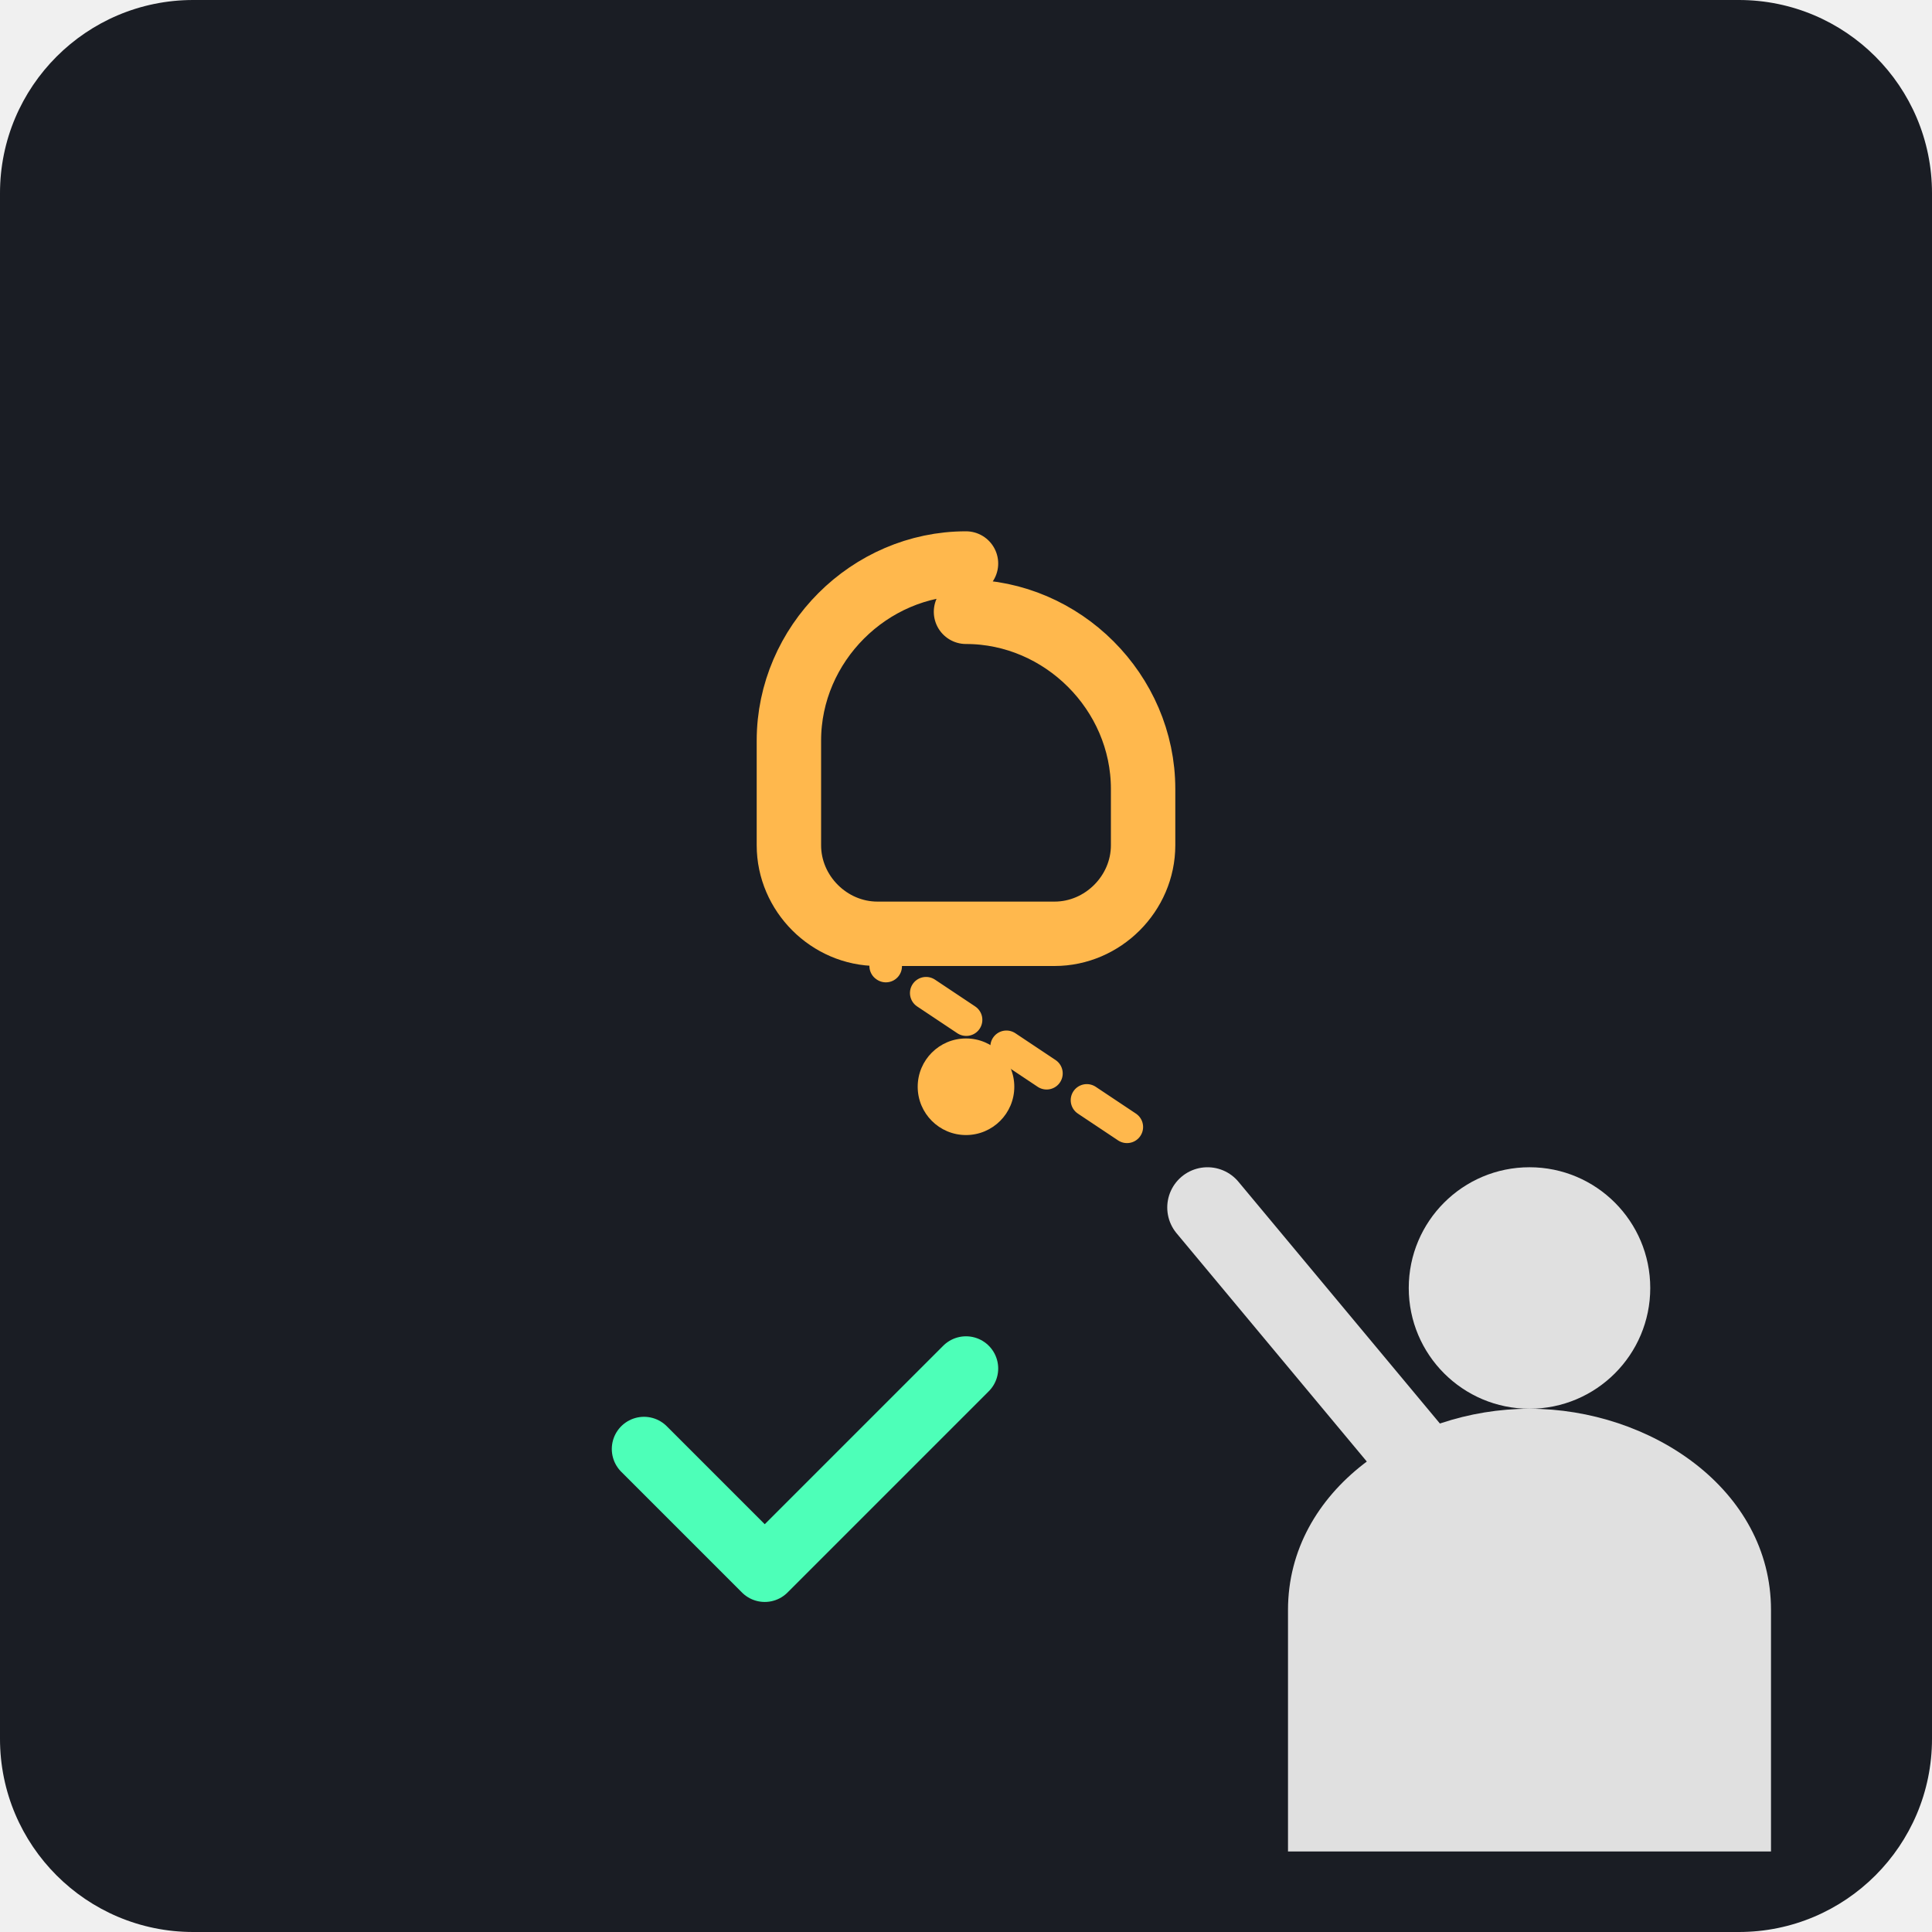
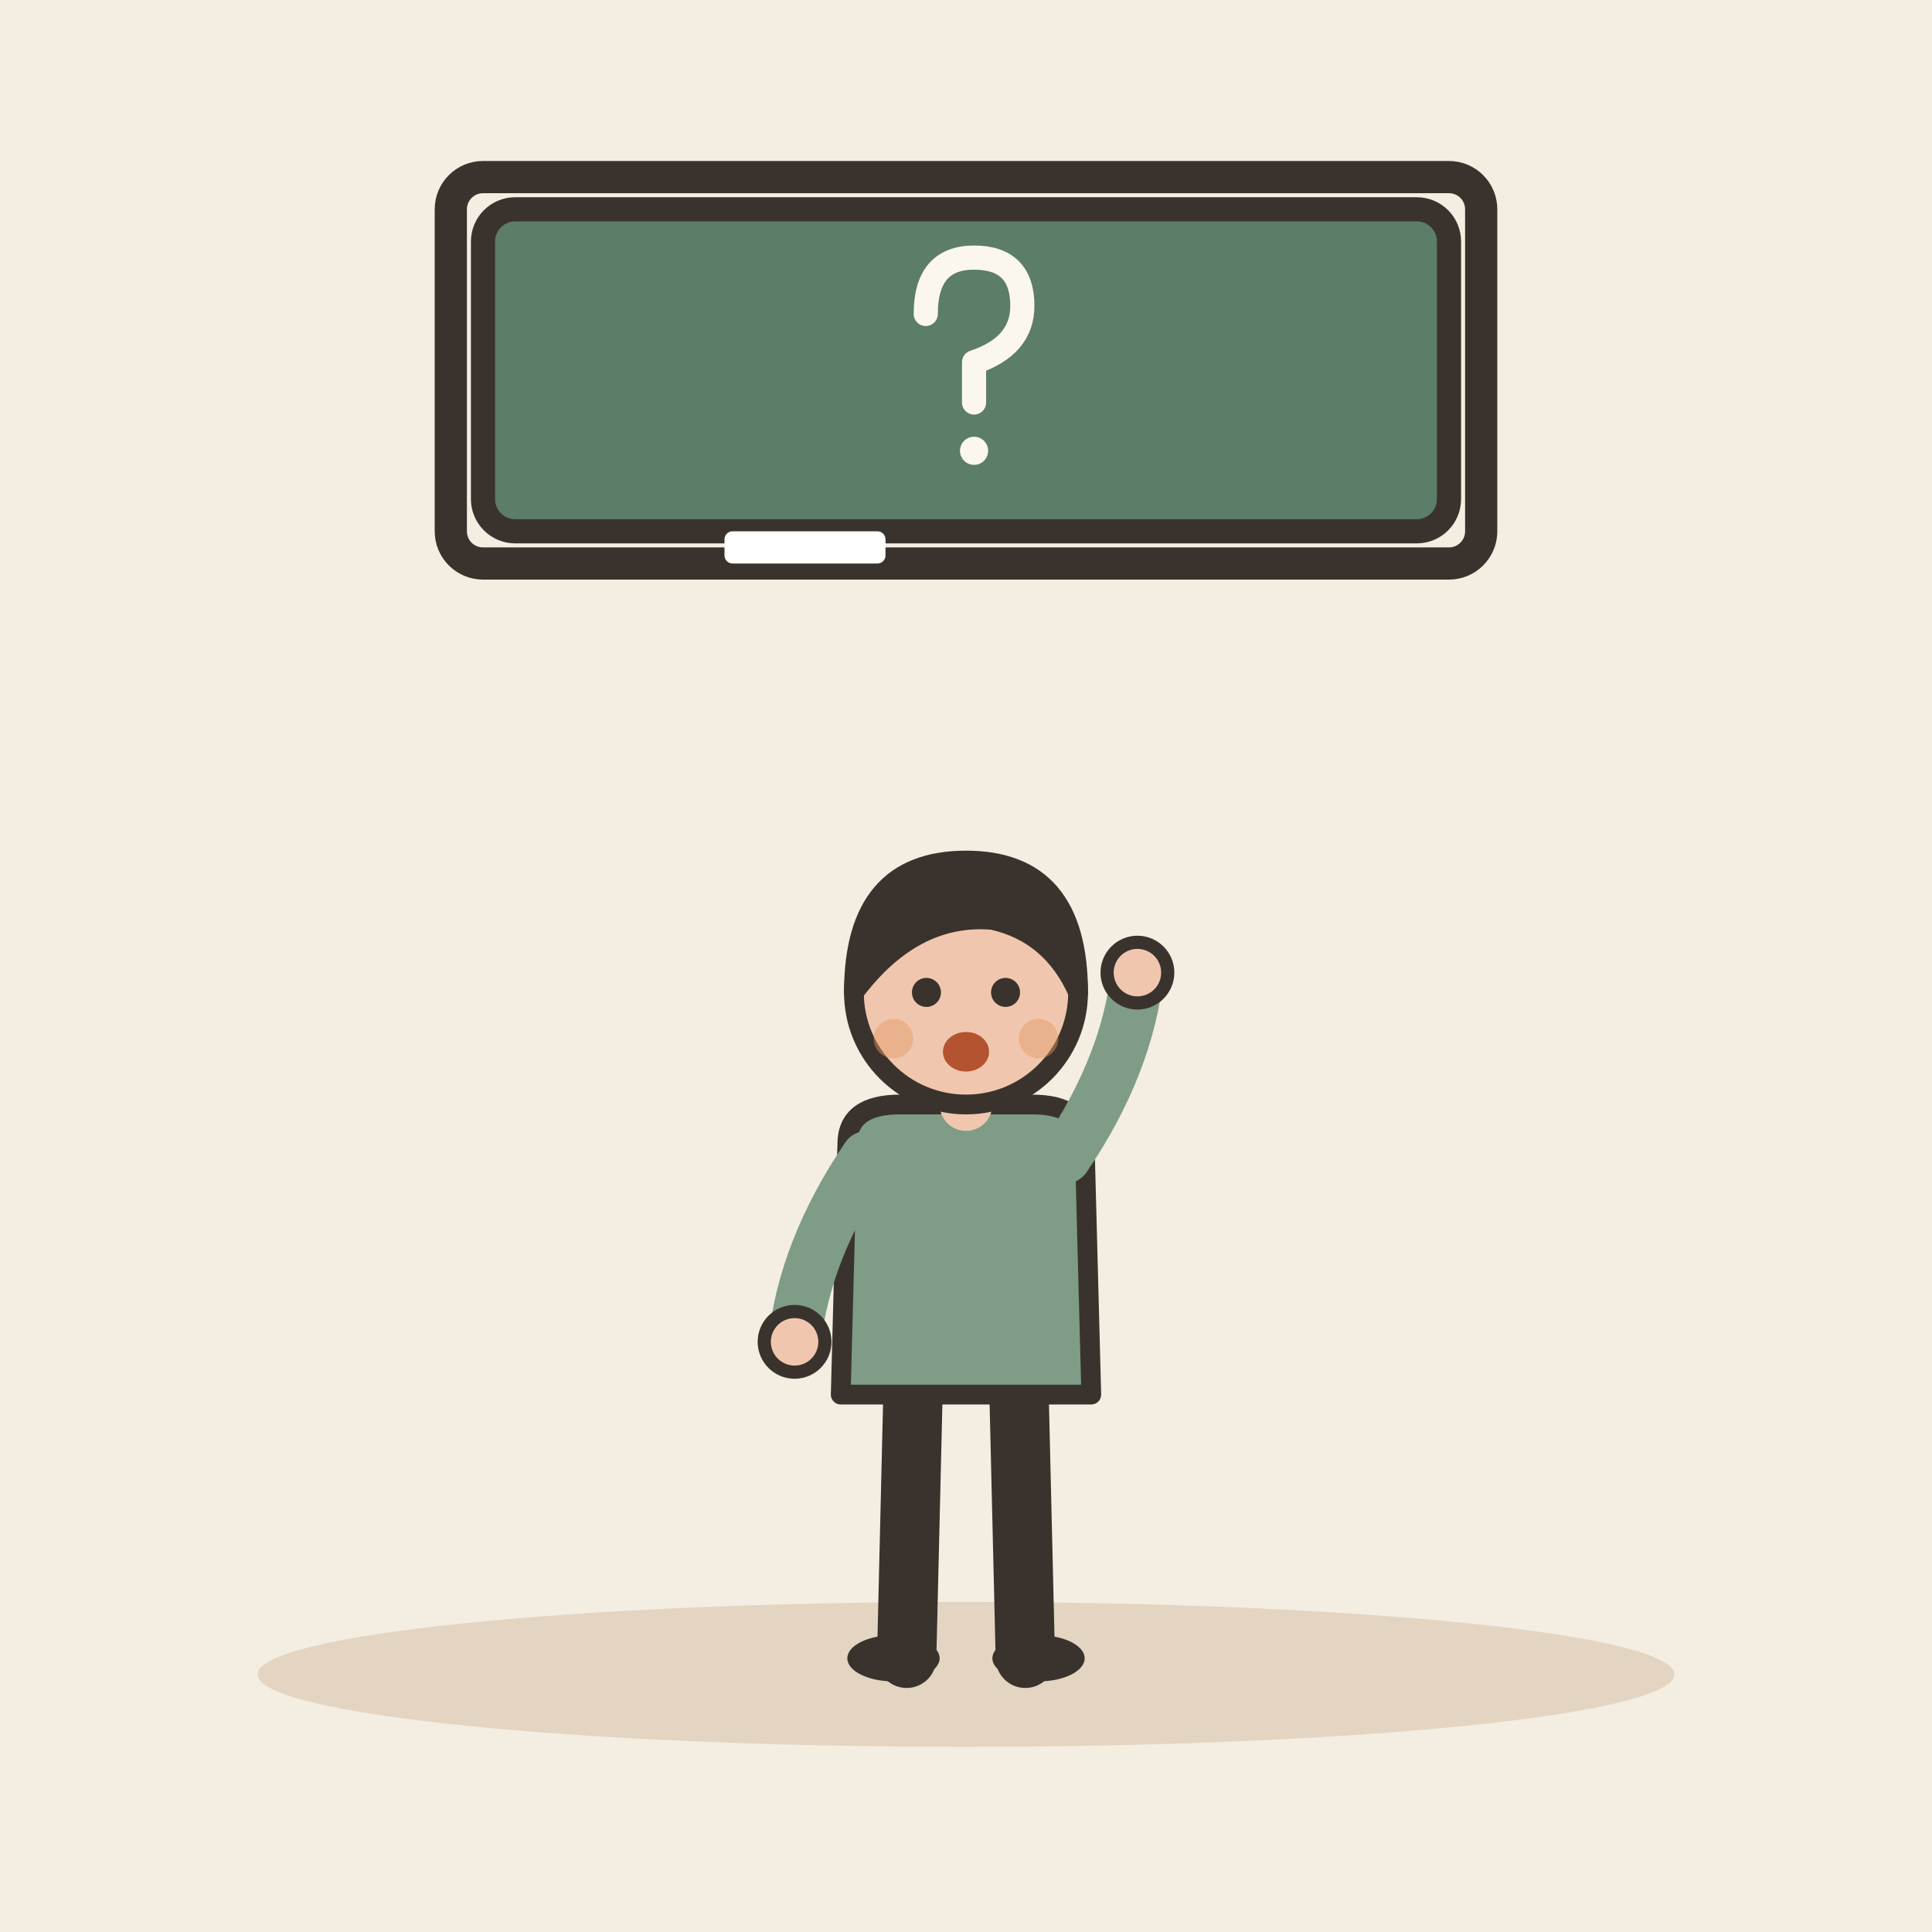
- <svg xmlns="http://www.w3.org/2000/svg" viewBox="0 0 240 240">
-   <rect width="240" height="240" rx="24" fill="#1A1D24" />
-   <path d="M120 70C108 70 98 80 98 92V105C98 111 103 116 109 116H131C137 116 142 111 142 105V98C142 86 132 76 120 76V76" stroke="#FFB84D" stroke-width="8" stroke-linecap="round" fill="none" />
-   <circle cx="120" cy="135" r="6" fill="#FFB84D" />
-   <g transform="translate(0, 20)">
-     <path d="M160 180C160 165 175 155 190 155C205 155 220 165 220 180V210H160V180Z" fill="#E0E0E0" />
-     <circle cx="190" cy="140" r="15" fill="#E0E0E0" />
-     <path d="M175 160L150 130" stroke="#E0E0E0" stroke-width="10" stroke-linecap="round" />
-     <path d="M140 120L110 100" stroke="#FFB84D" stroke-width="4" stroke-linecap="round" stroke-dasharray="6 6" />
+ <svg xmlns="http://www.w3.org/2000/svg" viewBox="0 0 240 240" data-style="editorial">
+   <rect width="240" height="240" fill="#F4EDE2" />
+   <ellipse cx="120" cy="208" rx="88" ry="9" fill="#E3D5C1" />
+   <g transform="translate(120 206) scale(0.819 0.819)">
+     <path d="M-8 -42L-9 0" stroke="#3A332D" stroke-width="9" stroke-linecap="round" fill="none" />
+     <path d="M8 -42L9 0" stroke="#3A332D" stroke-width="9" stroke-linecap="round" fill="none" />
+     <ellipse cx="-11" cy="0" rx="7" ry="3.5" fill="#3A332D" />
+     <ellipse cx="11" cy="0" rx="7" ry="3.5" fill="#3A332D" />
+     <path d="M-18 -78Q-18 -84 -10 -84L10 -84Q18 -84 18 -78L19 -40L-19 -40Z" fill="#7E9C86" stroke="#3A332D" stroke-width="3" stroke-linecap="round" stroke-linejoin="round" />
+     <path d="M-15 -76Q-24.5 -62 -26 -48" fill="none" stroke="#7E9C86" stroke-width="8" stroke-linecap="round" stroke-linejoin="round" />
+     <circle cx="-26" cy="-48" r="4.6" fill="#F0C7AE" stroke="#3A332D" stroke-linecap="round" stroke-linejoin="round" stroke-width="2" />
+     <path d="M15 -76Q24.5 -90 26 -104" fill="none" stroke="#7E9C86" stroke-width="8" stroke-linecap="round" stroke-linejoin="round" />
+     <circle cx="26" cy="-104" r="4.6" fill="#F0C7AE" stroke="#3A332D" stroke-linecap="round" stroke-linejoin="round" stroke-width="2" />
+     <path d="M0 -84L0 -88" stroke="#F0C7AE" stroke-width="8" stroke-linecap="round" fill="none" />
+     <circle cx="0" cy="-101" r="17" fill="#F0C7AE" stroke="#3A332D" stroke-width="3" stroke-linecap="round" stroke-linejoin="round" />
+     <path d="M-17 -101Q-17 -121 0 -121Q17 -121 17 -101Q13 -110 4 -112Q-8 -113 -17 -101Z" fill="#3A332D" stroke="#3A332D" stroke-width="3" stroke-linecap="round" stroke-linejoin="round" />
+     <circle cx="-6" cy="-101" r="2.2" fill="#3A332D" />
+     <circle cx="6" cy="-101" r="2.2" fill="#3A332D" />
+     <ellipse cx="0" cy="-92" rx="3.5" ry="3" fill="#B4532F" />
+     <circle cx="-11" cy="-94" r="3" fill="#E39A62" opacity="0.45" />
+     <circle cx="11" cy="-94" r="3" fill="#E39A62" opacity="0.45" />
  </g>
-   <g transform="translate(60, 160)">
-     <path d="M20 20L35 35L60 10" stroke="#4DFFB8" stroke-width="8" stroke-linecap="round" stroke-linejoin="round" fill="none" />
+   <rect x="60" y="26" width="120" height="40" rx="4" fill="#5C7D68" stroke="#3A332D" stroke-width="3" stroke-linecap="round" stroke-linejoin="round" />
+   <rect x="56" y="22" width="128" height="48" rx="4" fill="none" stroke="#3A332D" stroke-linecap="round" stroke-linejoin="round" stroke-width="4" />
+   <g transform="translate(120 46) scale(0.5 0.5)">
+     <path d="M-10 -14Q-10 -28 2 -28Q14 -28 14 -16Q14 -6 2 -2L2 8" fill="none" stroke="#FBF6EE" stroke-width="6" stroke-linecap="round" stroke-linejoin="round" />
+     <circle cx="2" cy="20" r="3.5" fill="#FBF6EE" />
  </g>
+   <rect x="90" y="66" width="20" height="4" rx="1" fill="#FFFFFF" />
</svg>
